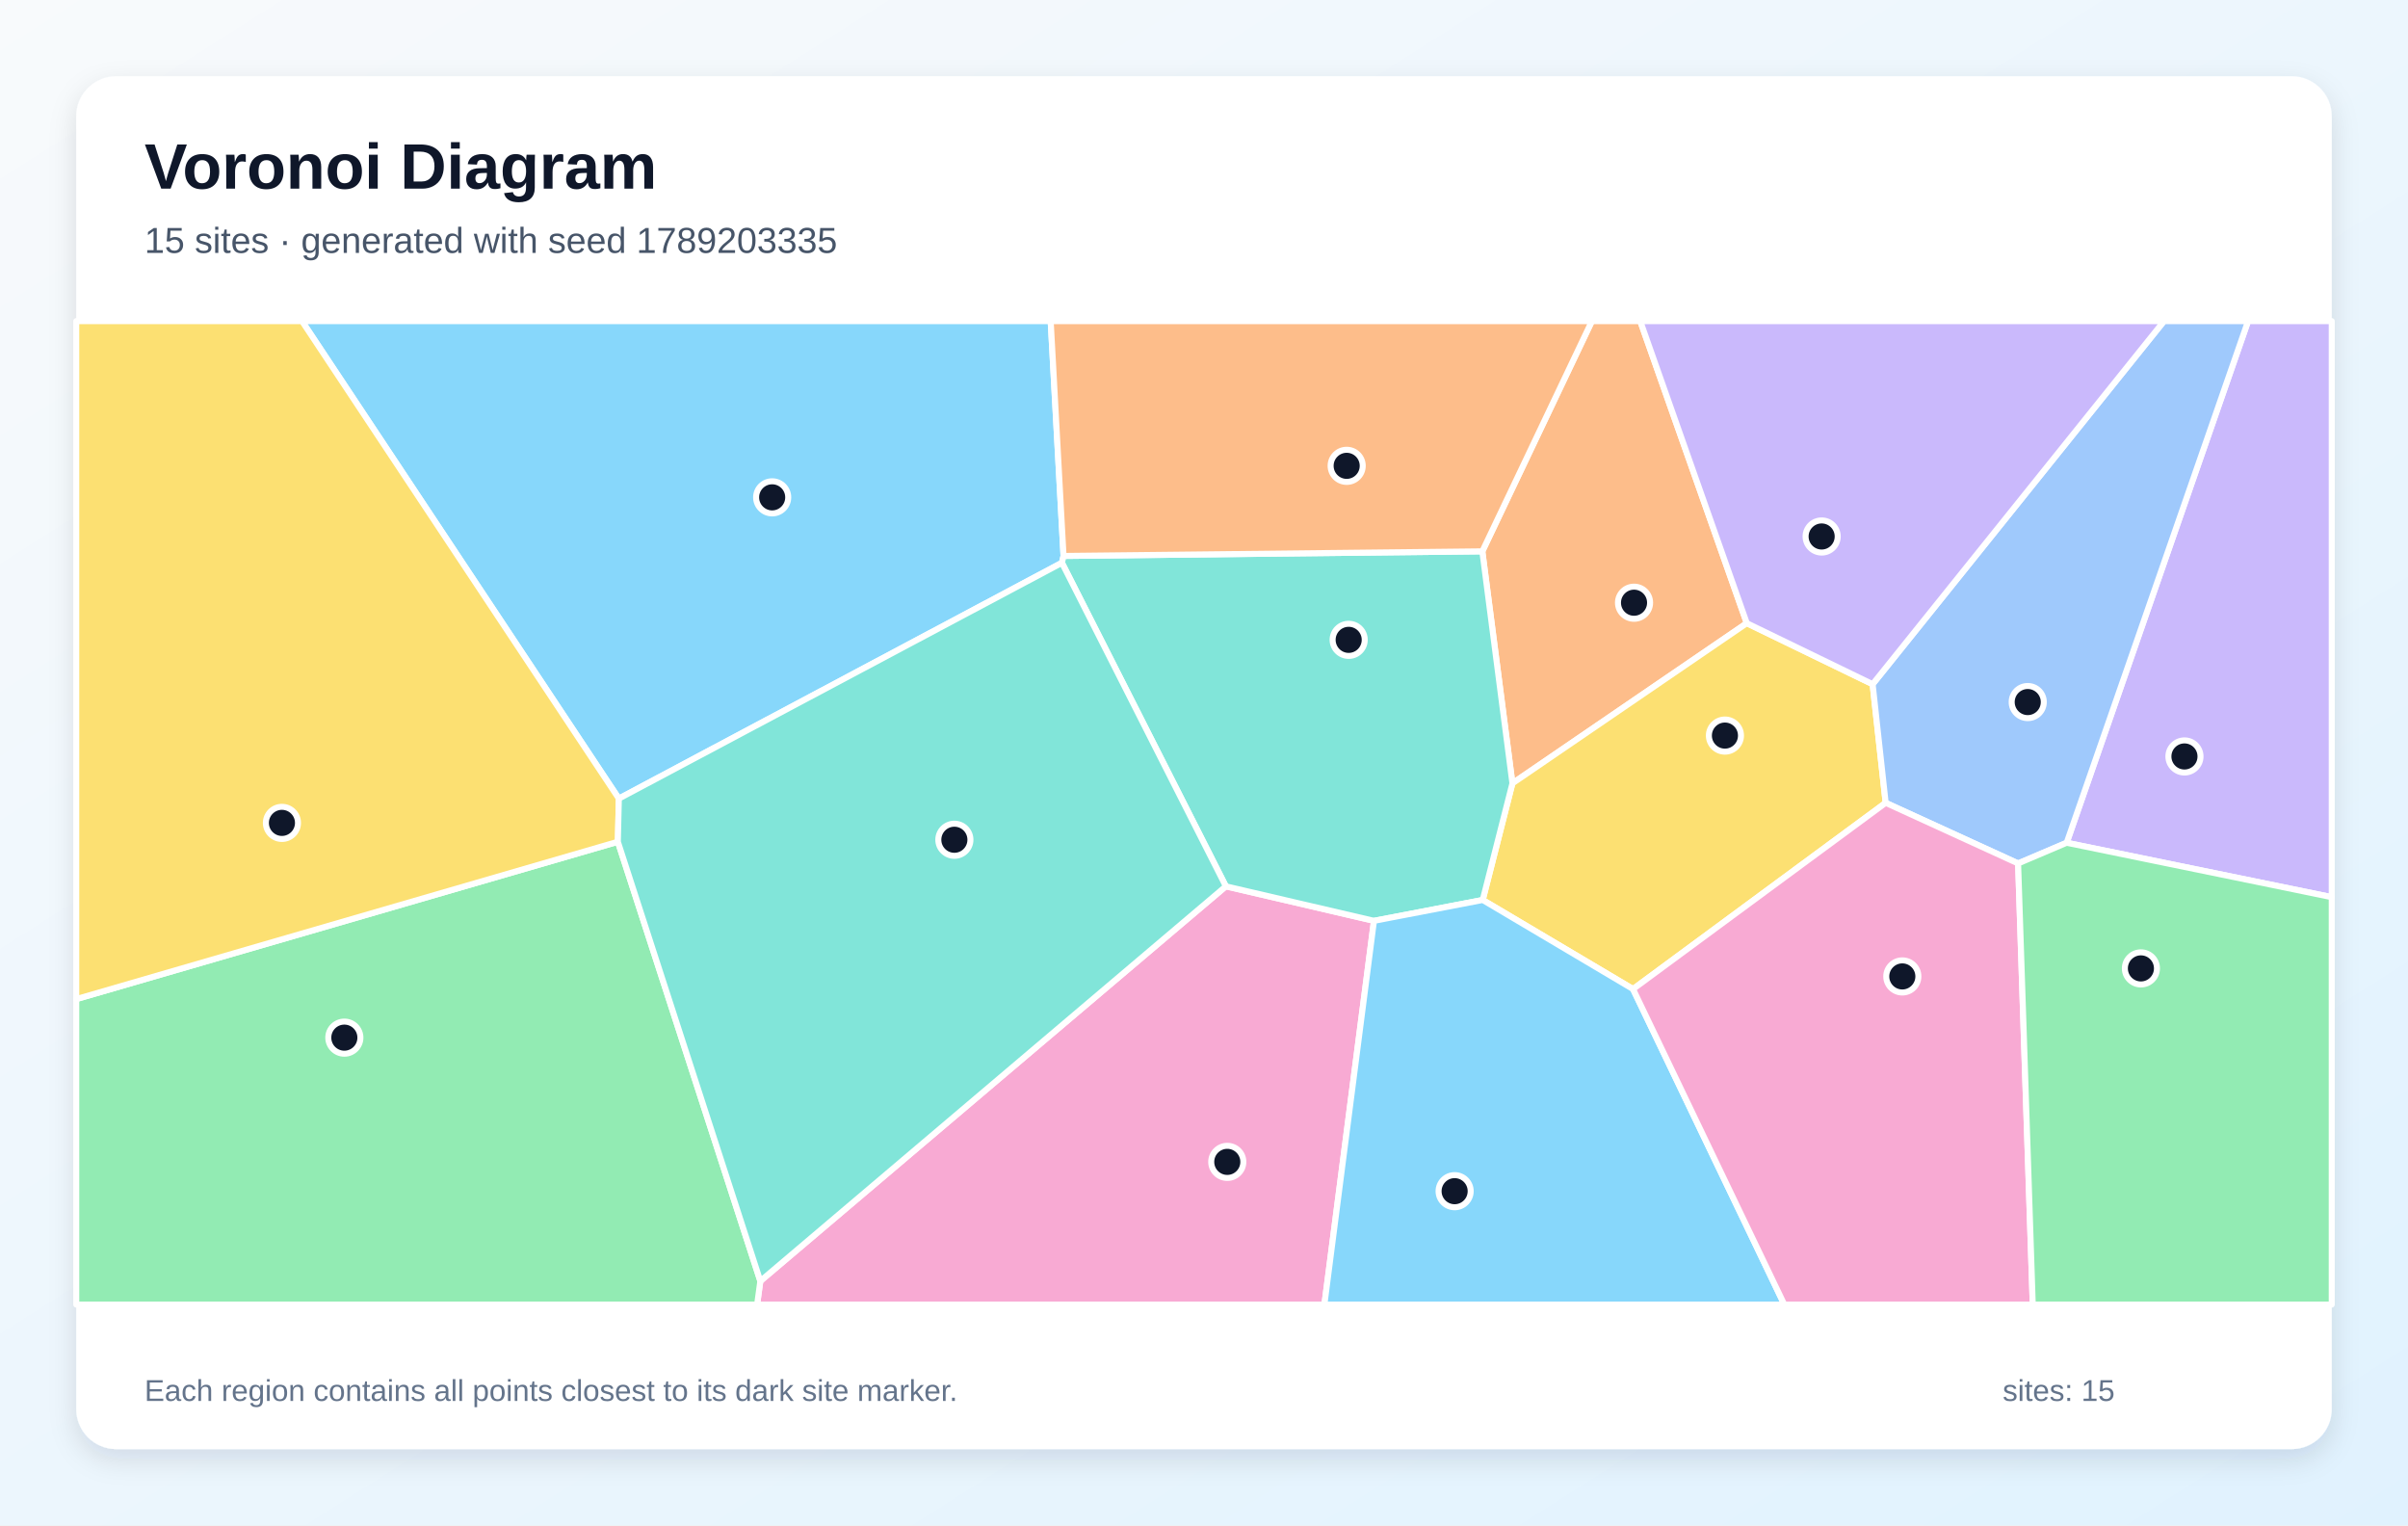
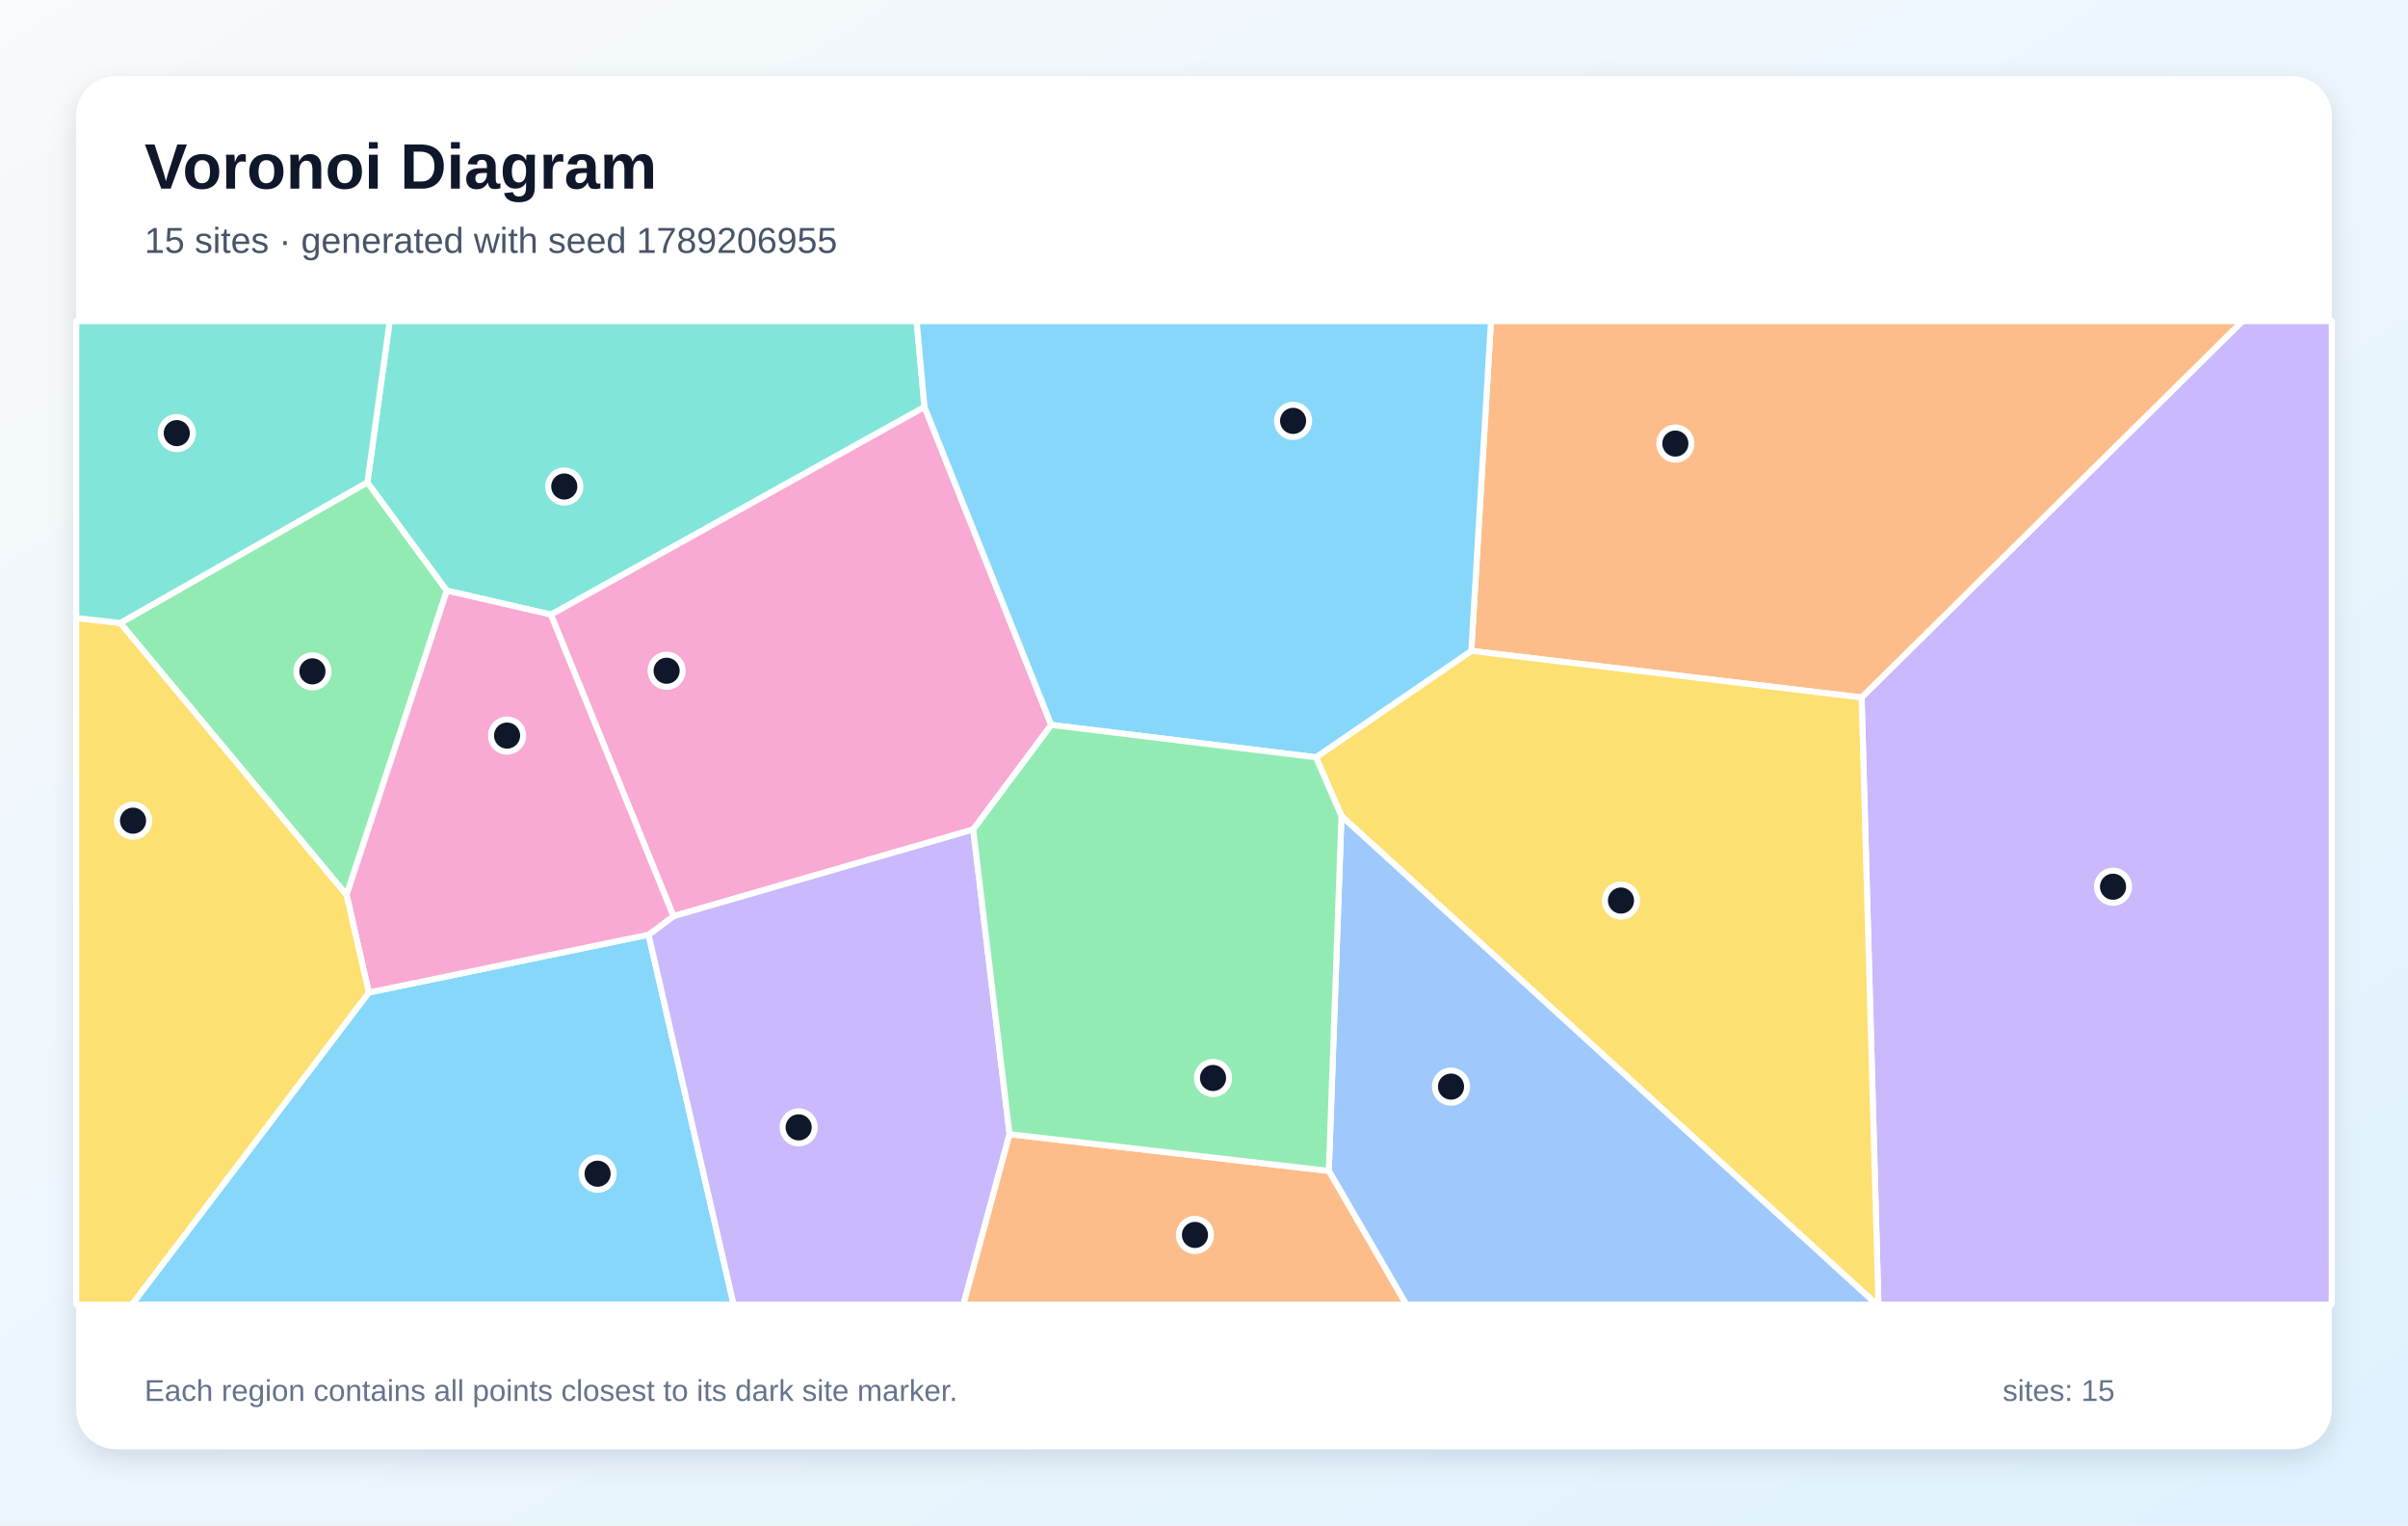
<svg xmlns="http://www.w3.org/2000/svg" width="1200" height="760" viewBox="0 0 1200 760" role="img" aria-labelledby="title description">
  <defs>
    <linearGradient id="background" x1="0" y1="0" x2="1" y2="1">
      <stop stop-color="#F8FAFC" />
      <stop offset="1" stop-color="#E0F2FE" />
    </linearGradient>
    <filter id="shadow" x="-10%" y="-10%" width="120%" height="120%">
      <feDropShadow dx="0" dy="5" stdDeviation="7" flood-color="#0F172A" flood-opacity=".12" />
    </filter>
  </defs>
  <rect width="1200" height="760" fill="url(#background)" />
  <rect x="38" y="38" width="1124" height="684" rx="20" fill="#FFFFFF" filter="url(#shadow)" />
  <g font-family="Arial, sans-serif">
    <text x="72" y="94" font-size="32" font-weight="700" fill="#0F172A">Voronoi Diagram</text>
-     <text x="72" y="126" font-size="18" fill="#475569">15 sites · generated with seed 1789203335</text>
+     <text x="72" y="126" font-size="18" fill="#475569">15 sites · generated with seed 1789206955</text>
  </g>
  <g stroke="#FFFFFF" stroke-width="3" stroke-linejoin="round">
-     <polygon points="308.4,397.9 150.5,160.0 523.6,160.0 530.0,277.0 529.2,280.4" fill="#38BDF8" fill-opacity="0.60" />
-     <polygon points="1029.9,419.9 1120.3,160.0 1162.0,160.0 1162.0,447.0" fill="#A78BFA" fill-opacity="0.60" />
-     <polygon points="378.9,638.3 610.9,441.6 684.7,458.8 660.0,650.0 377.3,650.0" fill="#F472B6" fill-opacity="0.60" />
-     <polygon points="870.5,310.5 753.7,390.3 738.7,274.7 793.3,160.0 817.4,160.0" fill="#FB923C" fill-opacity="0.60" />
-     <polygon points="813.8,492.8 738.9,448.4 753.7,390.3 870.5,310.5 933.2,340.9 939.7,400.0" fill="#FACC15" fill-opacity="0.60" />
-     <polygon points="38.0,497.8 307.9,419.4 378.9,638.3 377.3,650.0 38.0,650.0" fill="#4ADE80" fill-opacity="0.60" />
-     <polygon points="738.7,274.7 753.7,390.3 738.9,448.4 684.7,458.8 610.9,441.6 529.2,280.4 530.0,277.0" fill="#2DD4BF" fill-opacity="0.60" />
-     <polygon points="1005.7,430.2 939.7,400.0 933.2,340.9 1078.4,160.0 1120.3,160.0 1029.9,419.9" fill="#60A5FA" fill-opacity="0.60" />
-     <polygon points="684.7,458.8 738.9,448.4 813.8,492.8 889.2,650.0 660.0,650.0" fill="#38BDF8" fill-opacity="0.60" />
-     <polygon points="933.2,340.9 870.5,310.5 817.4,160.0 1078.4,160.0" fill="#A78BFA" fill-opacity="0.60" />
-     <polygon points="813.8,492.8 939.7,400.0 1005.7,430.2 1013.0,650.0 889.2,650.0" fill="#F472B6" fill-opacity="0.60" />
-     <polygon points="738.7,274.7 530.0,277.0 523.6,160.0 793.3,160.0" fill="#FB923C" fill-opacity="0.60" />
-     <polygon points="307.9,419.4 38.0,497.8 38.0,160.0 150.5,160.0 308.4,397.9" fill="#FACC15" fill-opacity="0.60" />
-     <polygon points="1005.7,430.2 1029.9,419.9 1162.0,447.0 1162.0,650.0 1013.0,650.0" fill="#4ADE80" fill-opacity="0.60" />
-     <polygon points="307.9,419.4 308.4,397.9 529.2,280.4 610.9,441.6 378.9,638.3" fill="#2DD4BF" fill-opacity="0.60" />
+     <polygon points="183.8,494.5 323.2,465.7 365.6,650.0 65.7,650.0" fill="#38BDF8" fill-opacity="0.60" />
+     <polygon points="927.7,347.5 1117.5,160.0 1162.0,160.0 1162.0,650.0 936.1,650.0" fill="#A78BFA" fill-opacity="0.60" />
+     <polygon points="523.9,361.2 485.0,413.3 335.6,456.5 274.5,306.2 460.7,202.7" fill="#F472B6" fill-opacity="0.60" />
+     <polygon points="927.7,347.5 733.2,324.3 743.0,160.0 1117.5,160.0" fill="#FB923C" fill-opacity="0.60" />
+     <polygon points="668.5,406.6 655.8,377.3 733.2,324.3 927.7,347.5 936.1,650.0 935.3,650.0" fill="#FACC15" fill-opacity="0.60" />
+     <polygon points="183.1,240.3 222.7,294.3 172.7,445.9 59.9,310.4" fill="#4ADE80" fill-opacity="0.60" />
+     <polygon points="460.7,202.7 274.5,306.2 222.7,294.3 183.1,240.3 194.2,160.0 456.8,160.0" fill="#2DD4BF" fill-opacity="0.60" />
+     <polygon points="662.2,583.4 668.5,406.6 935.3,650.0 700.8,650.0" fill="#60A5FA" fill-opacity="0.60" />
+     <polygon points="733.2,324.3 655.8,377.3 523.9,361.2 460.7,202.7 456.8,160.0 743.0,160.0" fill="#38BDF8" fill-opacity="0.60" />
+     <polygon points="323.2,465.7 335.6,456.5 485.0,413.3 503.1,565.1 480.1,650.0 365.6,650.0" fill="#A78BFA" fill-opacity="0.60" />
+     <polygon points="172.7,445.9 222.7,294.3 274.5,306.2 335.6,456.5 323.2,465.7 183.8,494.5" fill="#F472B6" fill-opacity="0.60" />
+     <polygon points="503.1,565.1 662.2,583.4 700.8,650.0 480.1,650.0" fill="#FB923C" fill-opacity="0.60" />
+     <polygon points="38.0,307.9 59.9,310.4 172.7,445.9 183.8,494.5 65.7,650.0 38.0,650.0" fill="#FACC15" fill-opacity="0.60" />
+     <polygon points="503.1,565.1 485.0,413.3 523.9,361.2 655.8,377.3 668.5,406.6 662.2,583.4" fill="#4ADE80" fill-opacity="0.60" />
+     <polygon points="183.1,240.3 59.9,310.4 38.0,307.9 38.0,160.0 194.2,160.0" fill="#2DD4BF" fill-opacity="0.60" />
  </g>
  <g>
-     <circle cx="384.8" cy="247.8" r="8" fill="#0F172A" stroke="#FFFFFF" stroke-width="3" />
-     <circle cx="1088.6" cy="376.9" r="8" fill="#0F172A" stroke="#FFFFFF" stroke-width="3" />
-     <circle cx="611.6" cy="578.9" r="8" fill="#0F172A" stroke="#FFFFFF" stroke-width="3" />
-     <circle cx="814.3" cy="300.3" r="8" fill="#0F172A" stroke="#FFFFFF" stroke-width="3" />
-     <circle cx="859.6" cy="366.5" r="8" fill="#0F172A" stroke="#FFFFFF" stroke-width="3" />
-     <circle cx="171.6" cy="517.0" r="8" fill="#0F172A" stroke="#FFFFFF" stroke-width="3" />
-     <circle cx="672.1" cy="318.8" r="8" fill="#0F172A" stroke="#FFFFFF" stroke-width="3" />
-     <circle cx="1010.5" cy="349.8" r="8" fill="#0F172A" stroke="#FFFFFF" stroke-width="3" />
-     <circle cx="724.9" cy="593.5" r="8" fill="#0F172A" stroke="#FFFFFF" stroke-width="3" />
-     <circle cx="907.8" cy="267.3" r="8" fill="#0F172A" stroke="#FFFFFF" stroke-width="3" />
-     <circle cx="948.0" cy="486.5" r="8" fill="#0F172A" stroke="#FFFFFF" stroke-width="3" />
-     <circle cx="671.1" cy="232.1" r="8" fill="#0F172A" stroke="#FFFFFF" stroke-width="3" />
-     <circle cx="140.5" cy="410.0" r="8" fill="#0F172A" stroke="#FFFFFF" stroke-width="3" />
-     <circle cx="1066.9" cy="482.5" r="8" fill="#0F172A" stroke="#FFFFFF" stroke-width="3" />
-     <circle cx="475.6" cy="418.4" r="8" fill="#0F172A" stroke="#FFFFFF" stroke-width="3" />
+     <circle cx="297.8" cy="584.8" r="8" fill="#0F172A" stroke="#FFFFFF" stroke-width="3" />
+     <circle cx="1053.0" cy="441.8" r="8" fill="#0F172A" stroke="#FFFFFF" stroke-width="3" />
+     <circle cx="332.2" cy="334.2" r="8" fill="#0F172A" stroke="#FFFFFF" stroke-width="3" />
+     <circle cx="834.9" cy="221.0" r="8" fill="#0F172A" stroke="#FFFFFF" stroke-width="3" />
+     <circle cx="807.8" cy="448.7" r="8" fill="#0F172A" stroke="#FFFFFF" stroke-width="3" />
+     <circle cx="155.7" cy="334.5" r="8" fill="#0F172A" stroke="#FFFFFF" stroke-width="3" />
+     <circle cx="281.2" cy="242.4" r="8" fill="#0F172A" stroke="#FFFFFF" stroke-width="3" />
+     <circle cx="723.1" cy="541.4" r="8" fill="#0F172A" stroke="#FFFFFF" stroke-width="3" />
+     <circle cx="644.4" cy="209.7" r="8" fill="#0F172A" stroke="#FFFFFF" stroke-width="3" />
+     <circle cx="398.0" cy="561.7" r="8" fill="#0F172A" stroke="#FFFFFF" stroke-width="3" />
+     <circle cx="252.7" cy="366.5" r="8" fill="#0F172A" stroke="#FFFFFF" stroke-width="3" />
+     <circle cx="595.5" cy="615.3" r="8" fill="#0F172A" stroke="#FFFFFF" stroke-width="3" />
+     <circle cx="66.3" cy="408.9" r="8" fill="#0F172A" stroke="#FFFFFF" stroke-width="3" />
+     <circle cx="604.5" cy="537.1" r="8" fill="#0F172A" stroke="#FFFFFF" stroke-width="3" />
+     <circle cx="88.1" cy="215.8" r="8" fill="#0F172A" stroke="#FFFFFF" stroke-width="3" />
  </g>
  <g font-family="Arial, sans-serif" font-size="15" fill="#64748B">
    <text x="72" y="698">Each region contains all points closest to its dark site marker.</text>
    <text x="998" y="698">sites: 15</text>
  </g>
</svg>
